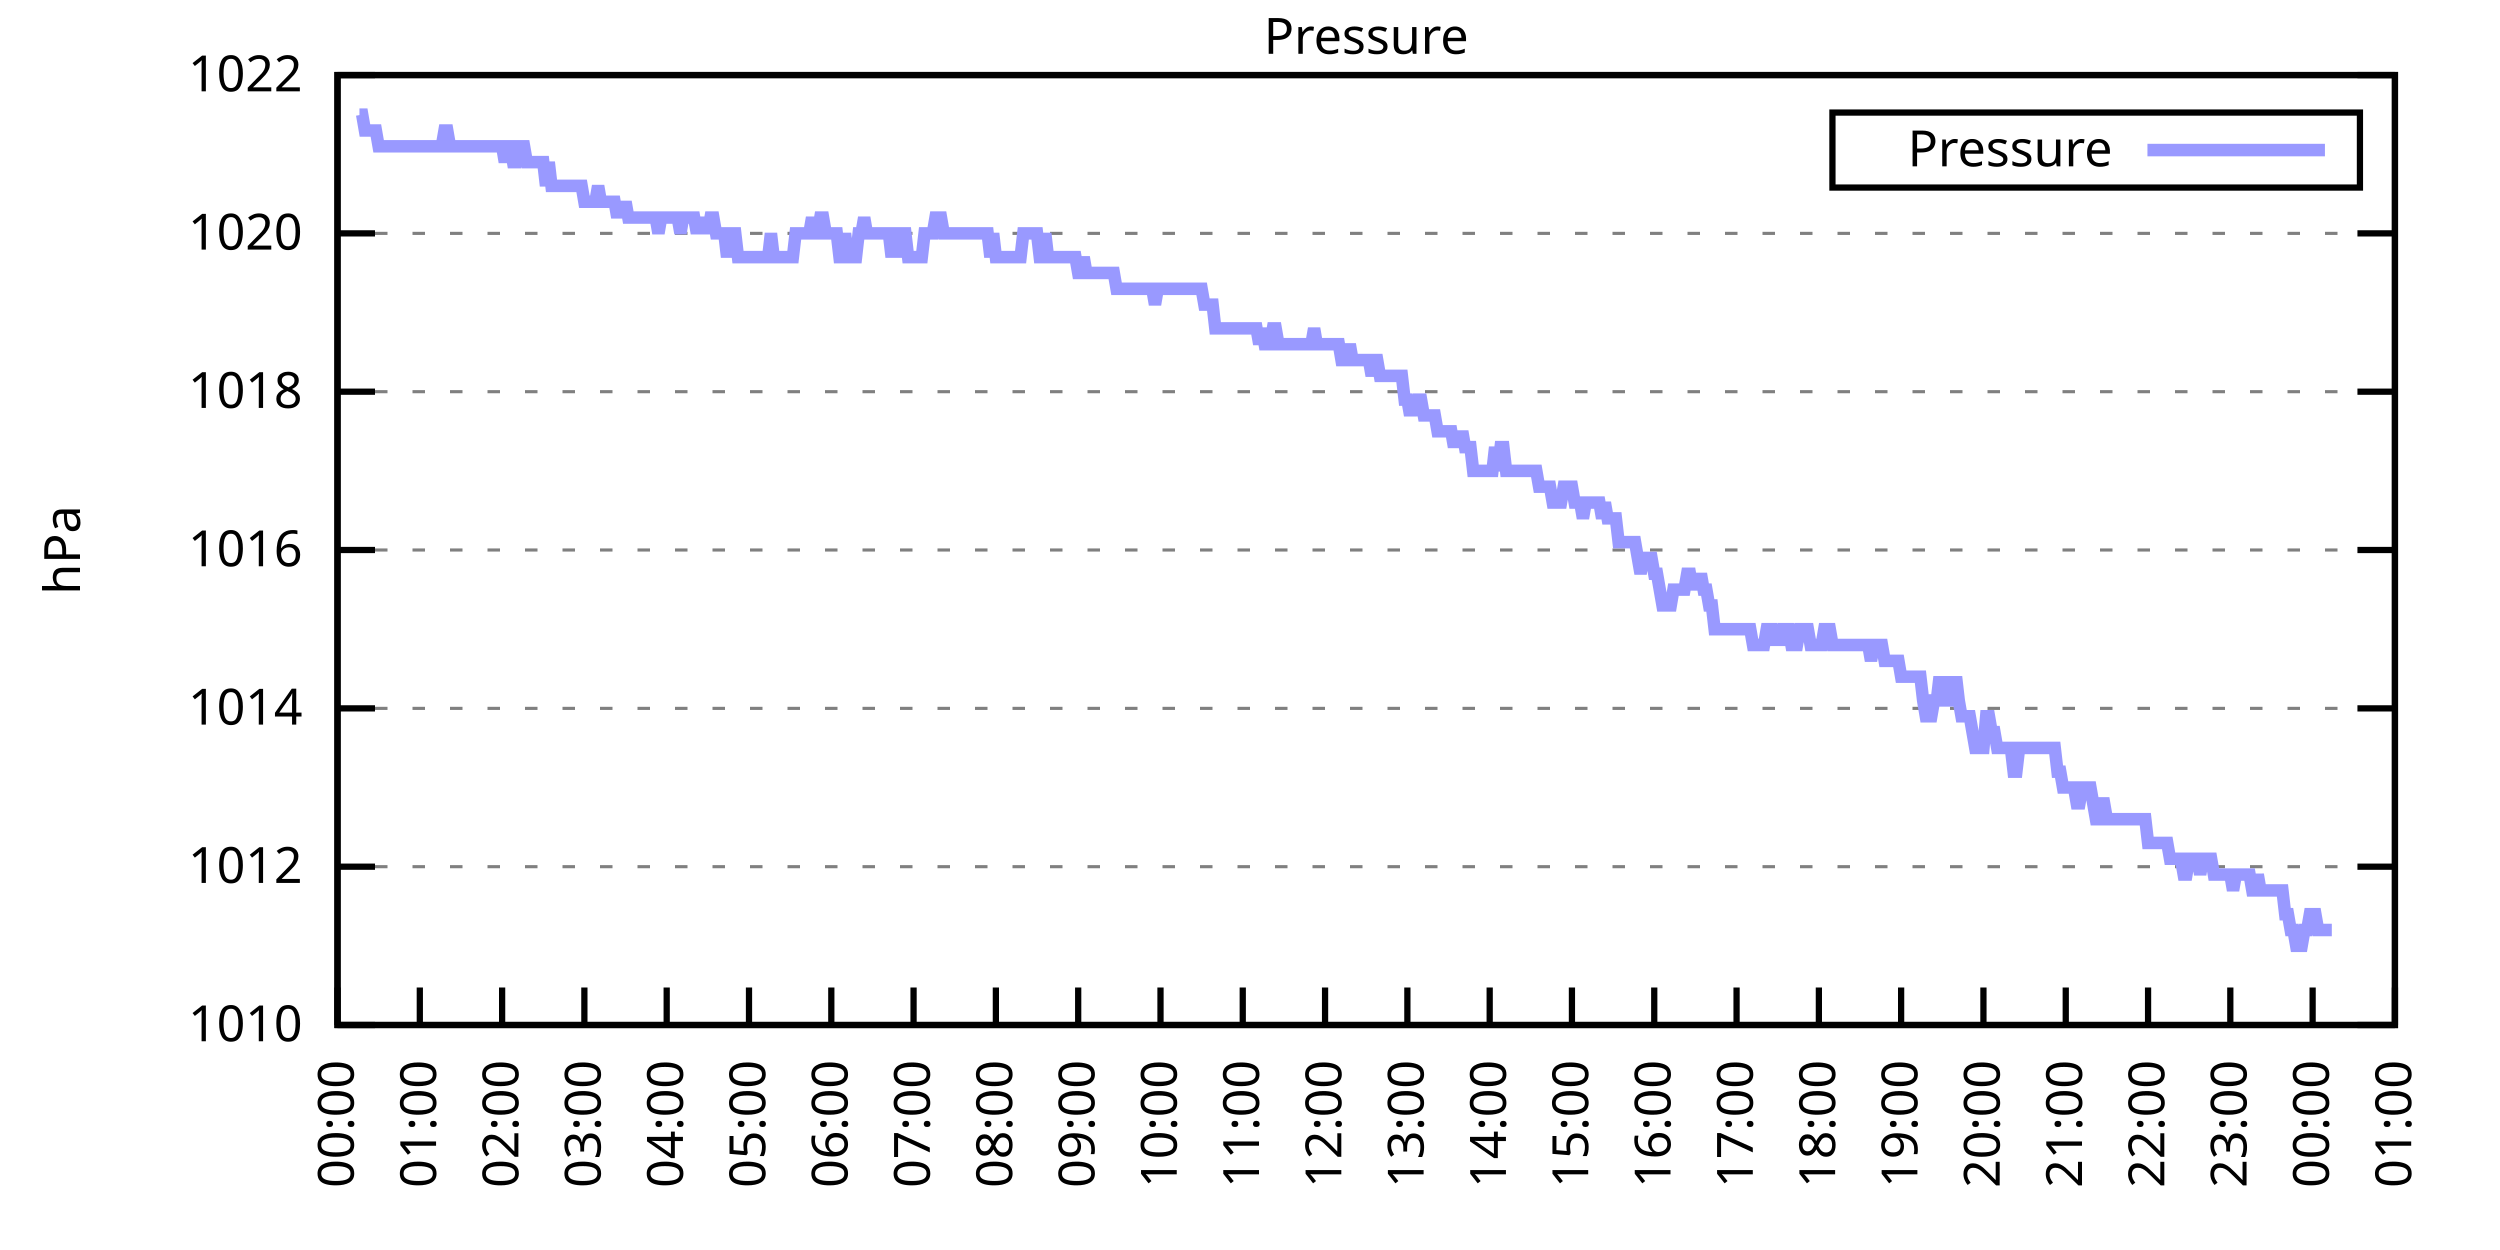
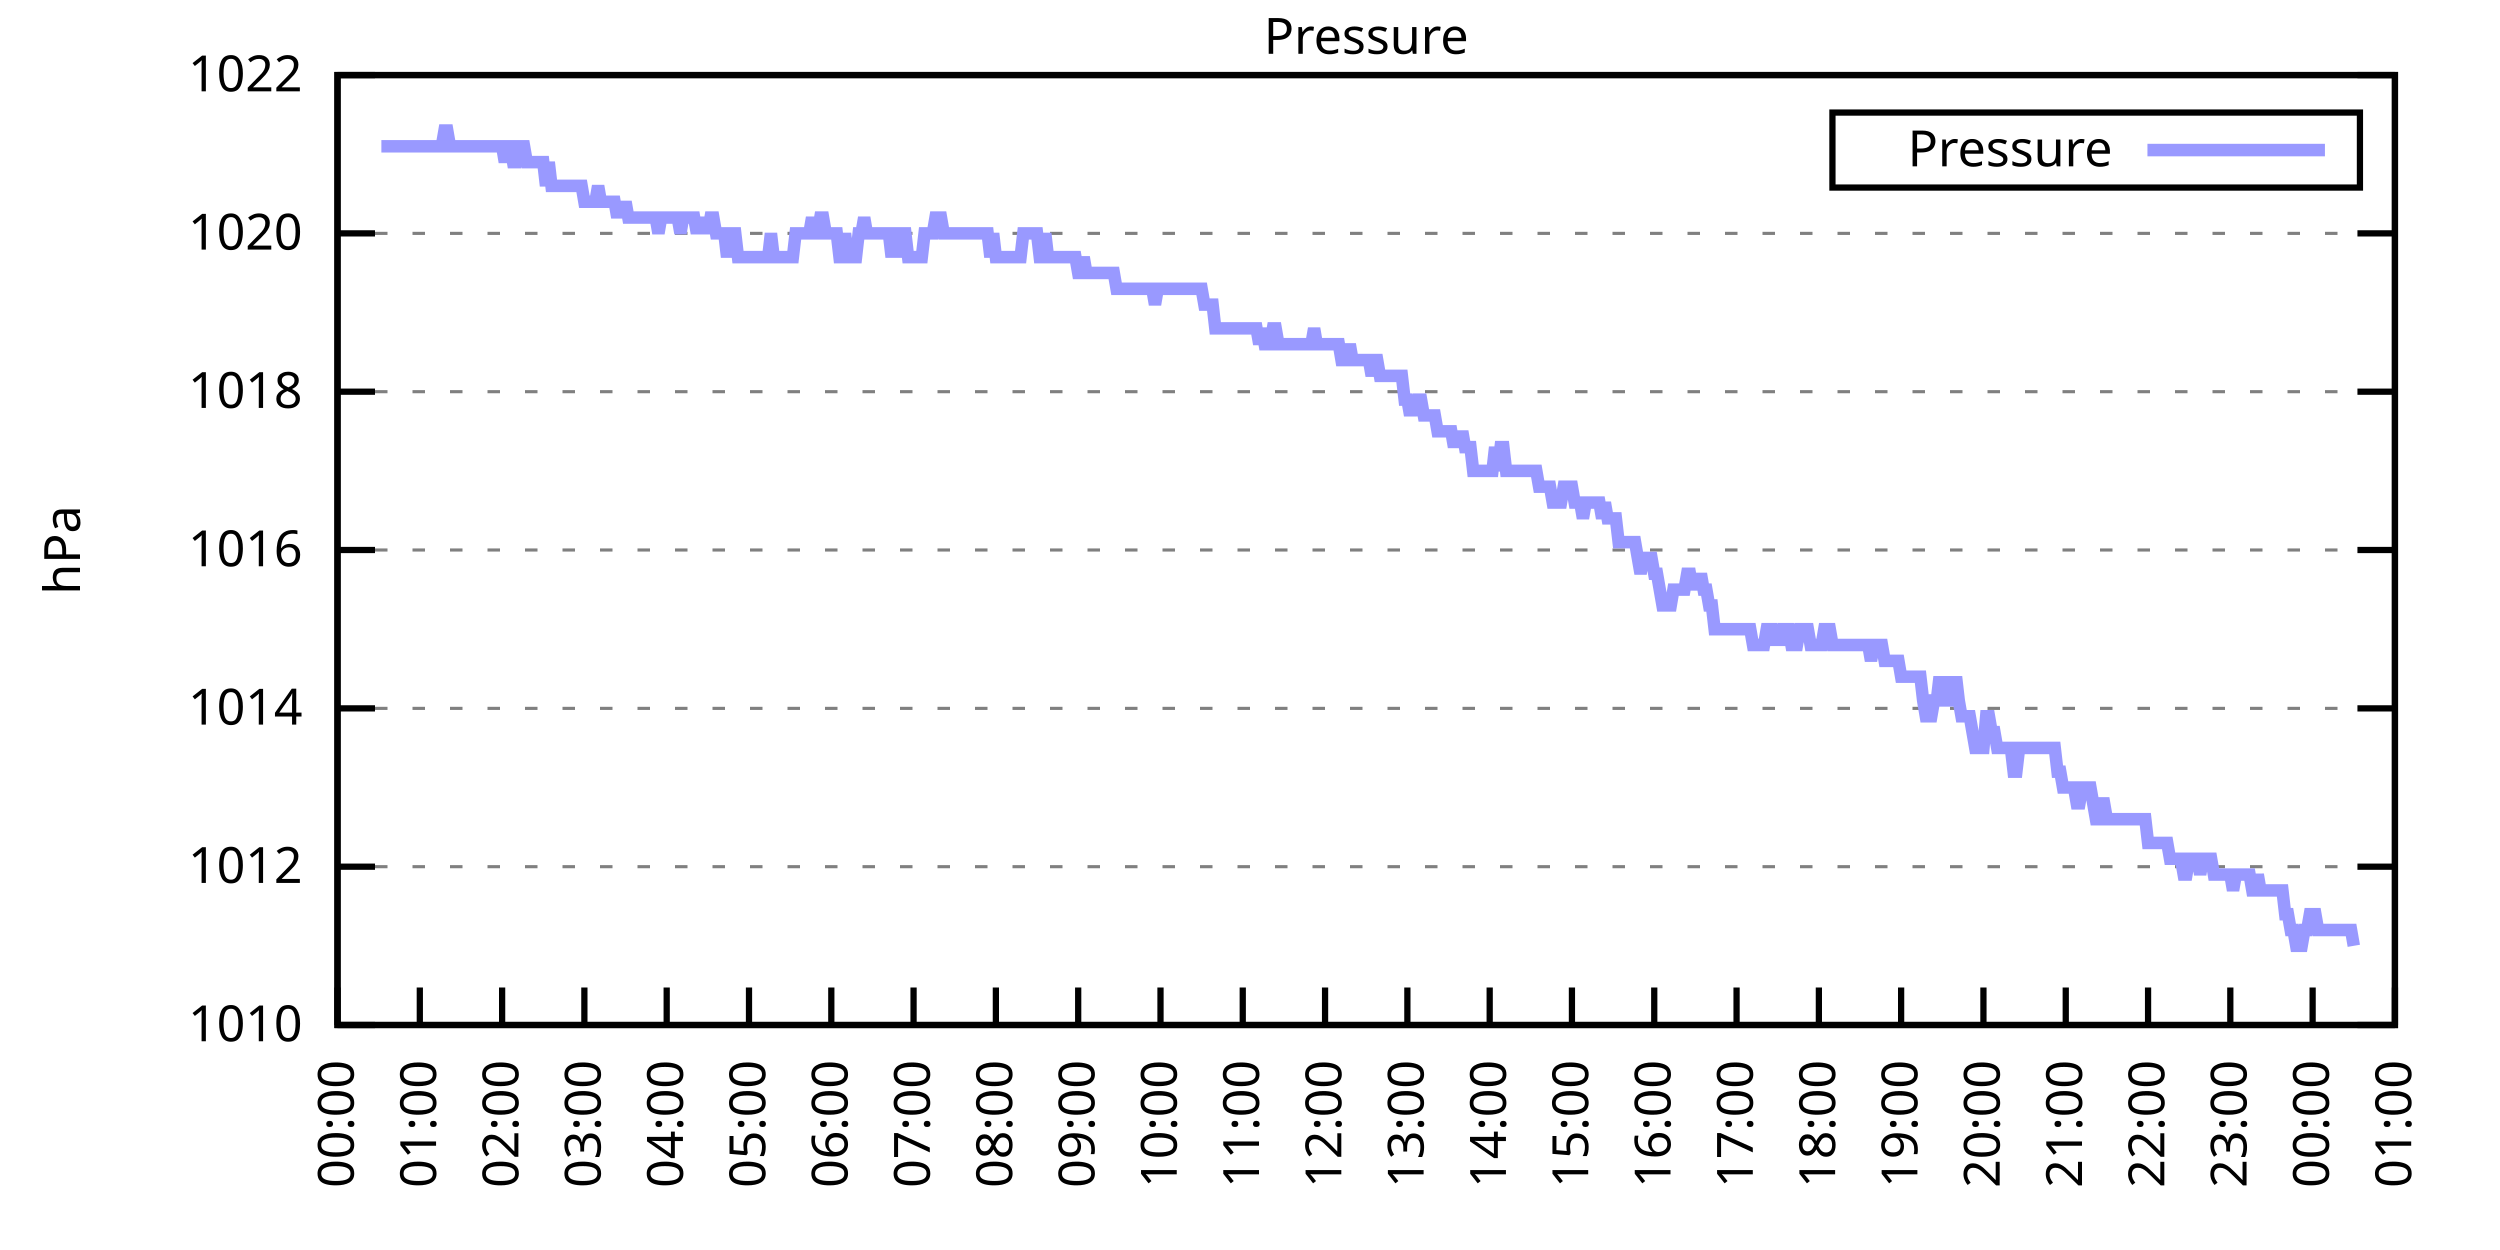
<svg xmlns="http://www.w3.org/2000/svg" xmlns:xlink="http://www.w3.org/1999/xlink" width="400" height="200" viewBox="0 0 400 200">
  <g id="gnuplot_canvas">
    <rect x="0" y="0" width="400" height="200" fill="none" />
    <defs>
      <circle id="gpDot" r="0.5" stroke-width="0.5" stroke="currentColor" />
      <path id="gpPt0" stroke-width="0.333" stroke="currentColor" d="M-1,0 h2 M0,-1 v2" />
      <path id="gpPt1" stroke-width="0.333" stroke="currentColor" d="M-1,-1 L1,1 M1,-1 L-1,1" />
      <path id="gpPt2" stroke-width="0.333" stroke="currentColor" d="M-1,0 L1,0 M0,-1 L0,1 M-1,-1 L1,1 M-1,1 L1,-1" />
      <rect id="gpPt3" stroke-width="0.333" stroke="currentColor" x="-1" y="-1" width="2" height="2" />
      <rect id="gpPt4" stroke-width="0.333" stroke="currentColor" fill="currentColor" x="-1" y="-1" width="2" height="2" />
      <circle id="gpPt5" stroke-width="0.333" stroke="currentColor" cx="0" cy="0" r="1" />
      <use xlink:href="#gpPt5" id="gpPt6" fill="currentColor" stroke="none" />
      <path id="gpPt7" stroke-width="0.333" stroke="currentColor" d="M0,-1.33 L-1.33,0.67 L1.33,0.67 z" />
      <use xlink:href="#gpPt7" id="gpPt8" fill="currentColor" stroke="none" />
      <use xlink:href="#gpPt7" id="gpPt9" stroke="currentColor" transform="rotate(180)" />
      <use xlink:href="#gpPt9" id="gpPt10" fill="currentColor" stroke="none" />
      <use xlink:href="#gpPt3" id="gpPt11" stroke="currentColor" transform="rotate(45)" />
      <use xlink:href="#gpPt11" id="gpPt12" fill="currentColor" stroke="none" />
      <path id="gpPt13" stroke-width="0.333" stroke="currentColor" d="M0,1.330 L1.265,0.411 L0.782,-1.067 L-0.782,-1.076 L-1.265,0.411 z" />
      <use xlink:href="#gpPt13" id="gpPt14" fill="currentColor" stroke="none" />
      <filter id="textbox" filterUnits="objectBoundingBox" x="0" y="0" height="1" width="1">
        <feFlood flood-color="white" flood-opacity="1" result="bgnd" />
        <feComposite in="SourceGraphic" in2="bgnd" operator="atop" />
      </filter>
      <filter id="greybox" filterUnits="objectBoundingBox" x="0" y="0" height="1" width="1">
        <feFlood flood-color="lightgrey" flood-opacity="1" result="grey" />
        <feComposite in="SourceGraphic" in2="grey" operator="atop" />
      </filter>
    </defs>
    <g fill="none" color="white" stroke="currentColor" stroke-width="1.00" stroke-linecap="butt" stroke-linejoin="miter">
</g>
    <g fill="none" color="black" stroke="currentColor" stroke-width="1.00" stroke-linecap="butt" stroke-linejoin="miter">
      <g stroke="none" shape-rendering="crispEdges">
        <polygon fill="rgb(255, 255, 255)" points="54.00,164.00 383.18,164.00 383.18,12.02 54.00,12.02 " />
      </g>
    </g>
    <g fill="none" color="black" stroke="currentColor" stroke-width="1.00" stroke-linecap="butt" stroke-linejoin="miter">
</g>
    <g fill="none" color="black" stroke="black" stroke-width="0.50" stroke-linecap="butt" stroke-linejoin="miter">
</g>
    <g fill="none" color="gray" stroke="currentColor" stroke-width="0.50" stroke-linecap="butt" stroke-linejoin="miter">
      <path stroke="gray" stroke-dasharray="2,4" class="gridline" d="M54.00,164.00 L383.19,164.00  " />
    </g>
    <g fill="none" color="gray" stroke="gray" stroke-width="1.00" stroke-linecap="butt" stroke-linejoin="miter">
</g>
    <g fill="none" color="black" stroke="currentColor" stroke-width="1.00" stroke-linecap="butt" stroke-linejoin="miter">
      <path stroke="black" d="M54.00,164.00 L60.00,164.00 M383.19,164.00 L377.19,164.00  " />
      <g transform="translate(48.40,166.60)" stroke="none" fill="black" font-family="Sans" font-size="8.00" text-anchor="end">
        <text>
          <tspan font-family="Sans"> 1010</tspan>
        </text>
      </g>
    </g>
    <g fill="none" color="black" stroke="currentColor" stroke-width="1.00" stroke-linecap="butt" stroke-linejoin="miter">
</g>
    <g fill="none" color="black" stroke="black" stroke-width="0.50" stroke-linecap="butt" stroke-linejoin="miter">
</g>
    <g fill="none" color="gray" stroke="currentColor" stroke-width="0.50" stroke-linecap="butt" stroke-linejoin="miter">
      <path stroke="gray" stroke-dasharray="2,4" class="gridline" d="M54.00,138.67 L383.19,138.67  " />
    </g>
    <g fill="none" color="gray" stroke="gray" stroke-width="1.00" stroke-linecap="butt" stroke-linejoin="miter">
</g>
    <g fill="none" color="black" stroke="currentColor" stroke-width="1.00" stroke-linecap="butt" stroke-linejoin="miter">
      <path stroke="black" d="M54.00,138.67 L60.00,138.67 M383.19,138.67 L377.19,138.67  " />
      <g transform="translate(48.40,141.27)" stroke="none" fill="black" font-family="Sans" font-size="8.00" text-anchor="end">
        <text>
          <tspan font-family="Sans"> 1012</tspan>
        </text>
      </g>
    </g>
    <g fill="none" color="black" stroke="currentColor" stroke-width="1.00" stroke-linecap="butt" stroke-linejoin="miter">
</g>
    <g fill="none" color="black" stroke="black" stroke-width="0.50" stroke-linecap="butt" stroke-linejoin="miter">
</g>
    <g fill="none" color="gray" stroke="currentColor" stroke-width="0.50" stroke-linecap="butt" stroke-linejoin="miter">
      <path stroke="gray" stroke-dasharray="2,4" class="gridline" d="M54.00,113.34 L383.19,113.34  " />
    </g>
    <g fill="none" color="gray" stroke="gray" stroke-width="1.00" stroke-linecap="butt" stroke-linejoin="miter">
</g>
    <g fill="none" color="black" stroke="currentColor" stroke-width="1.00" stroke-linecap="butt" stroke-linejoin="miter">
      <path stroke="black" d="M54.00,113.34 L60.00,113.34 M383.19,113.34 L377.19,113.34  " />
      <g transform="translate(48.40,115.94)" stroke="none" fill="black" font-family="Sans" font-size="8.00" text-anchor="end">
        <text>
          <tspan font-family="Sans"> 1014</tspan>
        </text>
      </g>
    </g>
    <g fill="none" color="black" stroke="currentColor" stroke-width="1.00" stroke-linecap="butt" stroke-linejoin="miter">
</g>
    <g fill="none" color="black" stroke="black" stroke-width="0.50" stroke-linecap="butt" stroke-linejoin="miter">
</g>
    <g fill="none" color="gray" stroke="currentColor" stroke-width="0.50" stroke-linecap="butt" stroke-linejoin="miter">
      <path stroke="gray" stroke-dasharray="2,4" class="gridline" d="M54.00,88.00 L383.19,88.00  " />
    </g>
    <g fill="none" color="gray" stroke="gray" stroke-width="1.00" stroke-linecap="butt" stroke-linejoin="miter">
</g>
    <g fill="none" color="black" stroke="currentColor" stroke-width="1.00" stroke-linecap="butt" stroke-linejoin="miter">
      <path stroke="black" d="M54.00,88.00 L60.00,88.00 M383.19,88.00 L377.19,88.00  " />
      <g transform="translate(48.40,90.60)" stroke="none" fill="black" font-family="Sans" font-size="8.00" text-anchor="end">
        <text>
          <tspan font-family="Sans"> 1016</tspan>
        </text>
      </g>
    </g>
    <g fill="none" color="black" stroke="currentColor" stroke-width="1.00" stroke-linecap="butt" stroke-linejoin="miter">
</g>
    <g fill="none" color="black" stroke="black" stroke-width="0.50" stroke-linecap="butt" stroke-linejoin="miter">
</g>
    <g fill="none" color="gray" stroke="currentColor" stroke-width="0.50" stroke-linecap="butt" stroke-linejoin="miter">
      <path stroke="gray" stroke-dasharray="2,4" class="gridline" d="M54.00,62.67 L383.19,62.67  " />
    </g>
    <g fill="none" color="gray" stroke="gray" stroke-width="1.00" stroke-linecap="butt" stroke-linejoin="miter">
</g>
    <g fill="none" color="black" stroke="currentColor" stroke-width="1.00" stroke-linecap="butt" stroke-linejoin="miter">
      <path stroke="black" d="M54.00,62.67 L60.00,62.67 M383.19,62.67 L377.19,62.67  " />
      <g transform="translate(48.40,65.27)" stroke="none" fill="black" font-family="Sans" font-size="8.00" text-anchor="end">
        <text>
          <tspan font-family="Sans"> 1018</tspan>
        </text>
      </g>
    </g>
    <g fill="none" color="black" stroke="currentColor" stroke-width="1.00" stroke-linecap="butt" stroke-linejoin="miter">
</g>
    <g fill="none" color="black" stroke="black" stroke-width="0.50" stroke-linecap="butt" stroke-linejoin="miter">
</g>
    <g fill="none" color="gray" stroke="currentColor" stroke-width="0.50" stroke-linecap="butt" stroke-linejoin="miter">
      <path stroke="gray" stroke-dasharray="2,4" class="gridline" d="M54.00,37.34 L383.19,37.34  " />
    </g>
    <g fill="none" color="gray" stroke="gray" stroke-width="1.00" stroke-linecap="butt" stroke-linejoin="miter">
</g>
    <g fill="none" color="black" stroke="currentColor" stroke-width="1.00" stroke-linecap="butt" stroke-linejoin="miter">
      <path stroke="black" d="M54.00,37.34 L60.00,37.34 M383.19,37.34 L377.19,37.34  " />
      <g transform="translate(48.40,39.94)" stroke="none" fill="black" font-family="Sans" font-size="8.00" text-anchor="end">
        <text>
          <tspan font-family="Sans"> 1020</tspan>
        </text>
      </g>
    </g>
    <g fill="none" color="black" stroke="currentColor" stroke-width="1.00" stroke-linecap="butt" stroke-linejoin="miter">
</g>
    <g fill="none" color="black" stroke="black" stroke-width="0.50" stroke-linecap="butt" stroke-linejoin="miter">
</g>
    <g fill="none" color="gray" stroke="currentColor" stroke-width="0.50" stroke-linecap="butt" stroke-linejoin="miter">
      <path stroke="gray" stroke-dasharray="2,4" class="gridline" d="M54.00,12.01 L383.19,12.01  " />
    </g>
    <g fill="none" color="gray" stroke="gray" stroke-width="1.00" stroke-linecap="butt" stroke-linejoin="miter">
</g>
    <g fill="none" color="black" stroke="currentColor" stroke-width="1.00" stroke-linecap="butt" stroke-linejoin="miter">
      <path stroke="black" d="M54.00,12.01 L60.00,12.01 M383.19,12.01 L377.19,12.01  " />
      <g transform="translate(48.40,14.61)" stroke="none" fill="black" font-family="Sans" font-size="8.00" text-anchor="end">
        <text>
          <tspan font-family="Sans"> 1022</tspan>
        </text>
      </g>
    </g>
    <g fill="none" color="black" stroke="currentColor" stroke-width="1.00" stroke-linecap="butt" stroke-linejoin="miter">
      <path stroke="black" d="M54.00,164.00 L54.00,158.00  " />
      <g transform="translate(56.60,169.60) rotate(270.00)" stroke="none" fill="black" font-family="Sans" font-size="8.00" text-anchor="end">
        <text>
          <tspan font-family="Sans">00:00</tspan>
        </text>
      </g>
    </g>
    <g fill="none" color="black" stroke="currentColor" stroke-width="1.00" stroke-linecap="butt" stroke-linejoin="miter">
      <path stroke="black" d="M67.17,164.00 L67.17,158.00  " />
      <g transform="translate(69.77,169.60) rotate(270.00)" stroke="none" fill="black" font-family="Sans" font-size="8.00" text-anchor="end">
        <text>
          <tspan font-family="Sans">01:00</tspan>
        </text>
      </g>
    </g>
    <g fill="none" color="black" stroke="currentColor" stroke-width="1.00" stroke-linecap="butt" stroke-linejoin="miter">
      <path stroke="black" d="M80.34,164.00 L80.34,158.00  " />
      <g transform="translate(82.94,169.60) rotate(270.00)" stroke="none" fill="black" font-family="Sans" font-size="8.00" text-anchor="end">
        <text>
          <tspan font-family="Sans">02:00</tspan>
        </text>
      </g>
    </g>
    <g fill="none" color="black" stroke="currentColor" stroke-width="1.00" stroke-linecap="butt" stroke-linejoin="miter">
      <path stroke="black" d="M93.50,164.00 L93.50,158.00  " />
      <g transform="translate(96.10,169.60) rotate(270.00)" stroke="none" fill="black" font-family="Sans" font-size="8.00" text-anchor="end">
        <text>
          <tspan font-family="Sans">03:00</tspan>
        </text>
      </g>
    </g>
    <g fill="none" color="black" stroke="currentColor" stroke-width="1.00" stroke-linecap="butt" stroke-linejoin="miter">
      <path stroke="black" d="M106.67,164.00 L106.67,158.00  " />
      <g transform="translate(109.27,169.60) rotate(270.00)" stroke="none" fill="black" font-family="Sans" font-size="8.00" text-anchor="end">
        <text>
          <tspan font-family="Sans">04:00</tspan>
        </text>
      </g>
    </g>
    <g fill="none" color="black" stroke="currentColor" stroke-width="1.00" stroke-linecap="butt" stroke-linejoin="miter">
      <path stroke="black" d="M119.84,164.00 L119.84,158.00  " />
      <g transform="translate(122.44,169.60) rotate(270.00)" stroke="none" fill="black" font-family="Sans" font-size="8.00" text-anchor="end">
        <text>
          <tspan font-family="Sans">05:00</tspan>
        </text>
      </g>
    </g>
    <g fill="none" color="black" stroke="currentColor" stroke-width="1.00" stroke-linecap="butt" stroke-linejoin="miter">
      <path stroke="black" d="M133.01,164.00 L133.01,158.00  " />
      <g transform="translate(135.61,169.60) rotate(270.00)" stroke="none" fill="black" font-family="Sans" font-size="8.00" text-anchor="end">
        <text>
          <tspan font-family="Sans">06:00</tspan>
        </text>
      </g>
    </g>
    <g fill="none" color="black" stroke="currentColor" stroke-width="1.00" stroke-linecap="butt" stroke-linejoin="miter">
      <path stroke="black" d="M146.17,164.00 L146.17,158.00  " />
      <g transform="translate(148.77,169.60) rotate(270.00)" stroke="none" fill="black" font-family="Sans" font-size="8.00" text-anchor="end">
        <text>
          <tspan font-family="Sans">07:00</tspan>
        </text>
      </g>
    </g>
    <g fill="none" color="black" stroke="currentColor" stroke-width="1.00" stroke-linecap="butt" stroke-linejoin="miter">
      <path stroke="black" d="M159.34,164.00 L159.34,158.00  " />
      <g transform="translate(161.94,169.60) rotate(270.00)" stroke="none" fill="black" font-family="Sans" font-size="8.00" text-anchor="end">
        <text>
          <tspan font-family="Sans">08:00</tspan>
        </text>
      </g>
    </g>
    <g fill="none" color="black" stroke="currentColor" stroke-width="1.00" stroke-linecap="butt" stroke-linejoin="miter">
      <path stroke="black" d="M172.51,164.00 L172.51,158.00  " />
      <g transform="translate(175.11,169.60) rotate(270.00)" stroke="none" fill="black" font-family="Sans" font-size="8.00" text-anchor="end">
        <text>
          <tspan font-family="Sans">09:00</tspan>
        </text>
      </g>
    </g>
    <g fill="none" color="black" stroke="currentColor" stroke-width="1.00" stroke-linecap="butt" stroke-linejoin="miter">
      <path stroke="black" d="M185.68,164.00 L185.68,158.00  " />
      <g transform="translate(188.28,169.60) rotate(270.00)" stroke="none" fill="black" font-family="Sans" font-size="8.00" text-anchor="end">
        <text>
          <tspan font-family="Sans">10:00</tspan>
        </text>
      </g>
    </g>
    <g fill="none" color="black" stroke="currentColor" stroke-width="1.00" stroke-linecap="butt" stroke-linejoin="miter">
      <path stroke="black" d="M198.84,164.00 L198.84,158.00  " />
      <g transform="translate(201.44,169.60) rotate(270.00)" stroke="none" fill="black" font-family="Sans" font-size="8.00" text-anchor="end">
        <text>
          <tspan font-family="Sans">11:00</tspan>
        </text>
      </g>
    </g>
    <g fill="none" color="black" stroke="currentColor" stroke-width="1.00" stroke-linecap="butt" stroke-linejoin="miter">
      <path stroke="black" d="M212.01,164.00 L212.01,158.00  " />
      <g transform="translate(214.61,169.60) rotate(270.00)" stroke="none" fill="black" font-family="Sans" font-size="8.00" text-anchor="end">
        <text>
          <tspan font-family="Sans">12:00</tspan>
        </text>
      </g>
    </g>
    <g fill="none" color="black" stroke="currentColor" stroke-width="1.00" stroke-linecap="butt" stroke-linejoin="miter">
      <path stroke="black" d="M225.18,164.00 L225.18,158.00  " />
      <g transform="translate(227.78,169.60) rotate(270.00)" stroke="none" fill="black" font-family="Sans" font-size="8.00" text-anchor="end">
        <text>
          <tspan font-family="Sans">13:00</tspan>
        </text>
      </g>
    </g>
    <g fill="none" color="black" stroke="currentColor" stroke-width="1.00" stroke-linecap="butt" stroke-linejoin="miter">
      <path stroke="black" d="M238.35,164.00 L238.35,158.00  " />
      <g transform="translate(240.95,169.60) rotate(270.00)" stroke="none" fill="black" font-family="Sans" font-size="8.00" text-anchor="end">
        <text>
          <tspan font-family="Sans">14:00</tspan>
        </text>
      </g>
    </g>
    <g fill="none" color="black" stroke="currentColor" stroke-width="1.00" stroke-linecap="butt" stroke-linejoin="miter">
      <path stroke="black" d="M251.51,164.00 L251.51,158.00  " />
      <g transform="translate(254.11,169.60) rotate(270.00)" stroke="none" fill="black" font-family="Sans" font-size="8.00" text-anchor="end">
        <text>
          <tspan font-family="Sans">15:00</tspan>
        </text>
      </g>
    </g>
    <g fill="none" color="black" stroke="currentColor" stroke-width="1.00" stroke-linecap="butt" stroke-linejoin="miter">
      <path stroke="black" d="M264.68,164.00 L264.68,158.00  " />
      <g transform="translate(267.28,169.60) rotate(270.00)" stroke="none" fill="black" font-family="Sans" font-size="8.00" text-anchor="end">
        <text>
          <tspan font-family="Sans">16:00</tspan>
        </text>
      </g>
    </g>
    <g fill="none" color="black" stroke="currentColor" stroke-width="1.00" stroke-linecap="butt" stroke-linejoin="miter">
      <path stroke="black" d="M277.85,164.00 L277.85,158.00  " />
      <g transform="translate(280.45,169.60) rotate(270.00)" stroke="none" fill="black" font-family="Sans" font-size="8.00" text-anchor="end">
        <text>
          <tspan font-family="Sans">17:00</tspan>
        </text>
      </g>
    </g>
    <g fill="none" color="black" stroke="currentColor" stroke-width="1.00" stroke-linecap="butt" stroke-linejoin="miter">
      <path stroke="black" d="M291.02,164.00 L291.02,158.00  " />
      <g transform="translate(293.62,169.60) rotate(270.00)" stroke="none" fill="black" font-family="Sans" font-size="8.00" text-anchor="end">
        <text>
          <tspan font-family="Sans">18:00</tspan>
        </text>
      </g>
    </g>
    <g fill="none" color="black" stroke="currentColor" stroke-width="1.00" stroke-linecap="butt" stroke-linejoin="miter">
      <path stroke="black" d="M304.18,164.00 L304.18,158.00  " />
      <g transform="translate(306.78,169.60) rotate(270.00)" stroke="none" fill="black" font-family="Sans" font-size="8.00" text-anchor="end">
        <text>
          <tspan font-family="Sans">19:00</tspan>
        </text>
      </g>
    </g>
    <g fill="none" color="black" stroke="currentColor" stroke-width="1.00" stroke-linecap="butt" stroke-linejoin="miter">
      <path stroke="black" d="M317.35,164.00 L317.35,158.00  " />
      <g transform="translate(319.95,169.60) rotate(270.00)" stroke="none" fill="black" font-family="Sans" font-size="8.00" text-anchor="end">
        <text>
          <tspan font-family="Sans">20:00</tspan>
        </text>
      </g>
    </g>
    <g fill="none" color="black" stroke="currentColor" stroke-width="1.00" stroke-linecap="butt" stroke-linejoin="miter">
      <path stroke="black" d="M330.52,164.00 L330.52,158.00  " />
      <g transform="translate(333.12,169.60) rotate(270.00)" stroke="none" fill="black" font-family="Sans" font-size="8.00" text-anchor="end">
        <text>
          <tspan font-family="Sans">21:00</tspan>
        </text>
      </g>
    </g>
    <g fill="none" color="black" stroke="currentColor" stroke-width="1.00" stroke-linecap="butt" stroke-linejoin="miter">
      <path stroke="black" d="M343.69,164.00 L343.69,158.00  " />
      <g transform="translate(346.29,169.60) rotate(270.00)" stroke="none" fill="black" font-family="Sans" font-size="8.00" text-anchor="end">
        <text>
          <tspan font-family="Sans">22:00</tspan>
        </text>
      </g>
    </g>
    <g fill="none" color="black" stroke="currentColor" stroke-width="1.00" stroke-linecap="butt" stroke-linejoin="miter">
      <path stroke="black" d="M356.85,164.00 L356.85,158.00  " />
      <g transform="translate(359.45,169.60) rotate(270.00)" stroke="none" fill="black" font-family="Sans" font-size="8.00" text-anchor="end">
        <text>
          <tspan font-family="Sans">23:00</tspan>
        </text>
      </g>
    </g>
    <g fill="none" color="black" stroke="currentColor" stroke-width="1.00" stroke-linecap="butt" stroke-linejoin="miter">
      <path stroke="black" d="M370.02,164.00 L370.02,158.00  " />
      <g transform="translate(372.62,169.60) rotate(270.00)" stroke="none" fill="black" font-family="Sans" font-size="8.00" text-anchor="end">
        <text>
          <tspan font-family="Sans">00:00</tspan>
        </text>
      </g>
    </g>
    <g fill="none" color="black" stroke="currentColor" stroke-width="1.00" stroke-linecap="butt" stroke-linejoin="miter">
      <path stroke="black" d="M383.19,164.00 L383.19,158.00  " />
      <g transform="translate(385.79,169.60) rotate(270.00)" stroke="none" fill="black" font-family="Sans" font-size="8.00" text-anchor="end">
        <text>
          <tspan font-family="Sans">01:00</tspan>
        </text>
      </g>
    </g>
    <g fill="none" color="black" stroke="currentColor" stroke-width="1.00" stroke-linecap="butt" stroke-linejoin="miter">
</g>
    <g fill="none" color="black" stroke="currentColor" stroke-width="1.00" stroke-linecap="butt" stroke-linejoin="miter">
      <path stroke="black" d="M54.00,12.01 L54.00,164.00 L383.19,164.00 L383.19,12.01 L54.00,12.01 Z  " />
    </g>
    <g fill="none" color="black" stroke="currentColor" stroke-width="1.00" stroke-linecap="butt" stroke-linejoin="miter">
</g>
    <g fill="none" color="black" stroke="currentColor" stroke-width="1.00" stroke-linecap="butt" stroke-linejoin="miter">
      <path stroke="black" d="M293.19,30.01 L293.19,18.01 L377.59,18.01 L377.59,30.01 L293.19,30.01 Z  " />
    </g>
    <g id="Pressure_plot_1">
      <g fill="none" color="white" stroke="black" stroke-width="2.00" stroke-linecap="butt" stroke-linejoin="miter">
</g>
      <g fill="none" color="black" stroke="currentColor" stroke-width="2.00" stroke-linecap="butt" stroke-linejoin="miter">
        <g transform="translate(337.99,26.61)" stroke="none" fill="black" font-family="Sans" font-size="8.00" text-anchor="end">
          <text>
            <tspan font-family="Sans">Pressure</tspan>
          </text>
        </g>
      </g>
      <g fill="none" color="black" stroke="currentColor" stroke-width="2.00" stroke-linecap="butt" stroke-linejoin="miter">
-         <path stroke="rgb(153, 153, 255)" d="M343.59,24.01 L371.99,24.01 M57.51,18.34 L57.95,18.34 L58.39,20.88 L58.83,20.88 L59.27,20.88 L59.71,20.88   L60.14,20.88 L60.58,23.41 L61.02,23.41 L61.46,23.41 L61.90,23.41 L62.34,23.41 L62.78,23.41 L63.22,23.41   L63.66,23.41 L64.10,23.41 L64.53,23.41 L64.97,23.41 L65.41,23.41 L65.85,23.41 L66.29,23.41 L66.73,23.41   L67.17,23.41 L67.61,23.41 L68.05,23.41 L68.48,23.41 L68.92,23.41 L69.36,23.41 L69.80,23.41 L70.24,23.41   L70.68,23.41 L71.12,20.88 L71.56,20.88 L72.00,23.41 L72.43,23.41 L72.87,23.41 L73.31,23.41 L73.75,23.41   L74.19,23.41 L74.63,23.41 L75.07,23.41 L75.51,23.41 L75.95,23.41 L76.38,23.41 L76.82,23.41 L77.26,23.41   L77.70,23.41 L78.14,23.41 L78.58,23.41 L79.02,23.41 L79.46,23.41 L79.90,23.41 L80.34,23.41 L80.77,25.94   L81.21,23.41 L81.65,23.41 L82.09,25.94 L82.53,25.94 L82.97,23.41 L83.41,23.41 L83.85,23.41 L84.29,25.94   L84.72,25.94 L85.16,25.94 L85.60,25.94 L86.04,25.94 L86.48,25.94 L86.92,25.94 L87.36,29.74 L87.80,25.94   L88.24,29.74 L88.67,29.74 L89.11,29.74 L89.55,29.74 L89.99,29.74 L90.43,29.74 L90.87,29.74 L91.31,29.74   L91.75,29.74 L92.19,29.74 L92.62,29.74 L93.06,29.74 L93.50,32.28 L93.94,32.28 L94.38,32.28 L94.82,32.28   L95.26,32.28 L95.70,29.74 L96.14,32.28 L96.58,32.28 L97.01,32.28 L97.45,32.28 L97.89,32.28 L98.33,32.28   L98.77,34.81 L99.21,32.28 L99.65,34.81 L100.09,32.28 L100.53,34.81 L100.96,34.81 L101.40,34.81 L101.84,34.81   L102.28,34.81 L102.72,34.81 L103.16,34.81 L103.60,34.81 L104.04,34.81 L104.48,34.81 L104.91,34.81 L105.35,37.34   L105.79,34.81 L106.23,34.81 L106.67,34.81 L107.11,34.81 L107.55,34.81 L107.99,34.81 L108.43,34.81 L108.87,37.34   L109.30,34.81 L109.74,34.81 L110.18,34.81 L110.62,34.81 L111.06,34.81 L111.50,37.34 L111.94,34.81 L112.38,37.34   L112.82,34.81 L113.25,37.34 L113.69,34.81 L114.13,34.81 L114.57,37.34 L115.01,37.34 L115.45,37.34 L115.89,37.34   L116.33,41.14 L116.77,37.34 L117.20,37.34 L117.64,37.34 L118.08,41.14 L118.52,41.14 L118.96,41.14 L119.40,41.14   L119.84,41.14 L120.28,41.14 L120.72,41.14 L121.15,41.14 L121.59,41.14 L122.03,41.14 L122.47,41.14 L122.91,41.14   L123.35,37.34 L123.79,41.14 L124.23,41.14 L124.67,41.14 L125.11,41.14 L125.54,41.14 L125.98,41.14 L126.42,41.14   L126.86,41.14 L127.30,37.34 L127.74,37.34 L128.18,37.34 L128.62,37.34 L129.06,37.34 L129.49,37.34 L129.93,34.81   L130.37,37.34 L130.81,37.34 L131.25,34.81 L131.69,34.81 L132.13,37.34 L132.57,37.34 L133.01,37.34 L133.44,37.34   L133.88,37.34 L134.32,41.14 L134.76,41.14 L135.20,37.34 L135.64,41.14 L136.08,41.14 L136.52,41.14 L136.96,41.14   L137.39,37.34 L137.83,37.34 L138.27,34.81 L138.71,37.34 L139.15,37.34 L139.59,37.34 L140.03,37.34 L140.47,37.34   L140.91,37.34 L141.35,37.34 L141.78,37.34 L142.22,37.34 L142.66,41.14 L143.10,37.34 L143.54,41.14 L143.98,37.34   L144.42,37.34 L144.86,37.34 L145.30,41.14 L145.73,41.14 L146.17,41.14 L146.61,41.14 L147.05,41.14 L147.49,41.14   L147.93,37.34 L148.37,37.34 L148.81,37.34 L149.25,37.34 L149.68,34.81 L150.12,34.81 L150.56,34.81 L151.00,37.34   L151.44,37.34 L151.88,37.34 L152.32,37.34 L152.76,37.34 L153.20,37.34 L153.63,37.34 L154.07,37.34 L154.51,37.34   L154.95,37.34 L155.39,37.34 L155.83,37.34 L156.27,37.34 L156.71,37.34 L157.15,37.34 L157.59,37.34 L158.02,37.34   L158.46,41.14 L158.90,37.34 L159.34,41.14 L159.78,41.14 L160.22,41.14 L160.66,41.14 L161.10,41.14 L161.54,41.14   L161.97,41.14 L162.41,41.14 L162.85,41.14 L163.29,41.14 L163.73,37.34 L164.17,37.34 L164.61,37.34 L165.05,37.34   L165.49,37.34 L165.92,37.34 L166.36,41.14 L166.80,41.14 L167.24,37.34 L167.68,41.14 L168.12,41.14 L168.56,41.14   L169.00,41.14 L169.44,41.14 L169.87,41.14 L170.31,41.14 L170.75,41.14 L171.19,41.14 L171.63,41.14 L172.07,41.14   L172.51,43.67 L172.95,43.67 L173.39,41.14 L173.83,43.67 L174.26,43.67 L174.70,43.67 L175.14,43.67 L175.58,43.67   L176.02,43.67 L176.46,43.67 L176.90,43.67 L177.34,43.67 L177.78,43.67 L178.21,43.67 L178.65,46.21 L179.09,46.21   L179.53,46.21 L179.97,46.21 L180.41,46.21 L180.85,46.21 L181.29,46.21 L181.73,46.21 L182.16,46.21 L182.60,46.21   L183.04,46.21 L183.48,46.21 L183.92,46.21 L184.36,46.21 L184.80,48.74 L185.24,46.21 L185.68,46.21 L186.11,46.21   L186.55,46.21 L186.99,46.21 L187.43,46.21 L187.87,46.21 L188.31,46.21 L188.75,46.21 L189.19,46.21 L189.63,46.21   L190.07,46.21 L190.50,46.21 L190.94,46.21 L191.38,46.21 L191.82,46.21 L192.26,46.21 L192.70,48.74 L193.14,48.74   L193.58,48.74 L194.02,48.74 L194.45,52.54 L194.89,52.54 L195.33,52.54 L195.77,52.54 L196.21,52.54 L196.65,52.54   L197.09,52.54 L197.53,52.54 L197.97,52.54 L198.40,52.54 L198.84,52.54 L199.28,52.54 L199.72,52.54 L200.16,52.54   L200.60,52.54 L201.04,52.54 L201.48,55.07 L201.92,52.54 L202.35,55.07 L202.79,55.07 L203.23,55.07 L203.67,52.54   L204.11,52.54 L204.55,55.07 L204.99,55.07 L205.43,55.07 L205.87,55.07 L206.31,55.07 L206.74,55.07 L207.18,55.07   L207.62,55.07 L208.06,55.07 L208.50,55.07 L208.94,55.07 L209.38,55.07 L209.82,55.07 L210.26,52.54 L210.69,55.07   L211.13,55.07 L211.57,55.07 L212.01,55.07 L212.45,55.07 L212.89,55.07 L213.33,55.07 L213.77,55.07 L214.21,55.07   L214.64,57.61 L215.08,57.61 L215.52,57.61 L215.96,55.07 L216.40,57.61 L216.84,57.61 L217.28,57.61 L217.72,57.61   L218.16,57.61 L218.60,57.61 L219.03,57.61 L219.47,60.14 L219.91,57.61 L220.35,57.61 L220.79,60.14 L221.23,60.14   L221.67,60.14 L222.11,60.14 L222.55,60.14 L222.98,60.14 L223.42,60.14 L223.86,60.14 L224.30,60.14 L224.74,63.94   L225.18,63.94 L225.62,66.47 L226.06,63.94 L226.50,66.47 L226.93,63.94 L227.37,63.94 L227.81,66.47 L228.25,66.47   L228.69,66.47 L229.13,66.47 L229.57,66.47 L230.01,69.01 L230.45,69.01 L230.88,69.01 L231.32,69.01 L231.76,69.01   L232.20,69.01 L232.64,71.54 L233.08,69.01 L233.52,71.54 L233.96,69.01 L234.40,71.54 L234.84,71.54 L235.27,71.54   L235.71,75.34 L236.15,75.34 L236.59,75.34 L237.03,75.34 L237.47,75.34 L237.91,75.34 L238.35,75.34 L238.79,75.34   L239.22,71.54 L239.66,75.34 L240.10,71.54 L240.54,71.54 L240.98,75.34 L241.42,75.34 L241.86,75.34 L242.30,75.34   L242.74,75.34 L243.17,75.34 L243.61,75.34 L244.05,75.34 L244.49,75.34 L244.93,75.34 L245.37,75.34 L245.81,75.34   L246.25,77.87 L246.69,77.87 L247.12,77.87 L247.56,77.87 L248.00,77.87 L248.44,80.41 L248.88,80.41 L249.32,80.41   L249.76,80.41 L250.20,77.87 L250.64,77.87 L251.08,77.87 L251.51,77.87 L251.95,80.41 L252.39,80.41 L252.83,80.41   L253.27,82.94 L253.71,80.41 L254.15,80.41 L254.59,80.41 L255.03,80.41 L255.46,80.41 L255.90,80.41 L256.34,82.94   L256.78,80.41 L257.22,82.94 L257.66,82.94 L258.10,82.94 L258.54,82.94 L258.98,86.74 L259.41,86.74 L259.85,86.74   L260.29,86.74 L260.73,86.74 L261.17,86.74 L261.61,86.74 L262.05,89.27 L262.49,91.80 L262.93,89.27 L263.36,89.27   L263.80,89.27 L264.24,89.27 L264.68,91.80 L265.12,91.80 L265.56,94.34 L266.00,96.87 L266.44,96.87 L266.88,96.87   L267.32,96.87 L267.75,94.34 L268.19,94.34 L268.63,94.34 L269.07,94.34 L269.51,94.34 L269.95,91.80 L270.39,91.80   L270.83,94.34 L271.27,91.80 L271.70,94.34 L272.14,91.80 L272.58,94.34 L273.02,94.34 L273.46,96.87 L273.90,96.87   L274.34,100.67 L274.78,100.67 L275.22,100.67 L275.65,100.67 L276.09,100.67 L276.53,100.67 L276.97,100.67 L277.41,100.67   L277.85,100.67 L278.29,100.67 L278.73,100.67 L279.17,100.67 L279.60,100.67 L280.04,100.67 L280.48,103.20 L280.92,103.20   L281.36,103.20 L281.80,103.20 L282.24,103.20 L282.68,100.67 L283.12,100.67 L283.56,100.67 L283.99,103.20 L284.43,100.67   L284.87,103.20 L285.31,100.67 L285.75,100.67 L286.19,100.67 L286.63,103.20 L287.07,103.20 L287.51,103.20 L287.94,100.67   L288.38,100.67 L288.82,100.67 L289.26,100.67 L289.70,103.20 L290.14,103.20 L290.58,103.20 L291.02,103.20 L291.46,103.20   L291.89,100.67 L292.33,100.67 L292.77,100.67 L293.21,103.20 L293.65,103.20 L294.09,103.20 L294.53,103.20 L294.97,103.20   L295.41,103.20 L295.84,103.20 L296.28,103.20 L296.72,103.20 L297.16,103.20 L297.60,103.20 L298.04,103.20 L298.48,103.20   L298.92,103.20 L299.36,105.74 L299.80,103.20 L300.23,103.20 L300.67,103.20 L301.11,103.20 L301.55,105.74 L301.99,105.74   L302.43,105.74 L302.87,105.74 L303.31,105.74 L303.75,105.74 L304.18,108.27 L304.62,108.27 L305.06,108.27 L305.50,108.27   L305.94,108.27 L306.38,108.27 L306.82,108.27 L307.26,108.27 L307.70,112.07 L308.13,114.60 L308.57,114.60 L309.01,114.60   L309.45,112.07 L309.89,112.07 L310.33,108.27 L310.77,112.07 L311.21,112.07 L311.65,108.27 L312.08,112.07 L312.52,112.07   L312.96,108.27 L313.40,112.07 L313.84,114.60 L314.28,114.60 L314.72,114.60 L315.16,114.60 L315.60,117.14 L316.04,119.67   L316.47,119.67 L316.91,119.67 L317.35,119.67 L317.79,114.60 L318.23,114.60 L318.67,117.14 L319.11,117.14 L319.55,119.67   L319.99,119.67 L320.42,119.67 L320.86,119.67 L321.30,119.67 L321.74,119.67 L322.18,123.47 L322.62,123.47 L323.06,119.67   L323.50,119.67 L323.94,119.67 L324.37,119.67 L324.81,119.67 L325.25,119.67 L325.69,119.67 L326.13,119.67 L326.57,119.67   L327.01,119.67 L327.45,119.67 L327.89,119.67 L328.33,119.67 L328.76,119.67 L329.20,123.47 L329.64,123.47 L330.08,126.00   L330.52,126.00 L330.96,126.00 L331.40,126.00 L331.84,126.00 L332.28,128.54 L332.71,128.54 L333.15,126.00 L333.59,126.00   L334.03,126.00 L334.47,126.00 L334.91,128.54 L335.35,131.07 L335.79,131.07 L336.23,128.54 L336.66,128.54 L337.10,131.07   L337.54,131.07 L337.98,131.07 L338.42,131.07 L338.86,131.07 L339.30,131.07 L339.74,131.07 L340.18,131.07 L340.61,131.07   L341.05,131.07 L341.49,131.07 L341.93,131.07 L342.37,131.07 L342.81,131.07 L343.25,131.07 L343.69,134.87 L344.13,134.87   L344.57,134.87 L345.00,134.87 L345.44,134.87 L345.88,134.87 L346.32,134.87 L346.76,134.87 L347.20,137.40 L347.64,137.40   L348.08,137.40 L348.52,137.40 L348.95,137.40 L349.39,139.93 L349.83,139.93 L350.27,137.40 L350.71,137.40 L351.15,137.40   L351.59,137.40 L352.03,139.93 L352.47,137.40 L352.90,137.40 L353.34,137.40 L353.78,137.40 L354.22,139.93 L354.66,139.93   L355.10,139.93 L355.54,139.93 L355.98,139.93 L356.42,139.93 L356.85,139.93 L357.29,142.47 L357.73,139.93 L358.17,139.93   L358.61,139.93 L359.05,139.93 L359.49,139.93 L359.93,139.93 L360.37,142.47 L360.81,142.47 L361.24,139.93 L361.68,142.47   L362.12,142.47 L362.56,142.47 L363.00,142.47 L363.44,142.47 L363.88,142.47 L364.32,142.47 L364.76,142.47 L365.19,142.47   L365.63,146.27 L366.07,146.27 L366.51,148.80 L366.95,148.80 L367.39,151.33 L367.83,151.33 L368.27,151.33 L368.71,148.80   L369.14,148.80 L369.58,146.27 L370.02,146.27 L370.46,146.27 L370.90,148.80 L371.34,148.80 L371.78,148.80 L372.22,148.80   L372.66,148.80 L373.09,148.80  " />
+         <path stroke="rgb(153, 153, 255)" d="M343.59,24.01 L371.99,24.01 M61.02,23.41 L61.46,23.41 L61.90,23.41 L62.34,23.41 L62.78,23.41 L63.22,23.41   L63.66,23.41 L64.10,23.41 L64.53,23.41 L64.97,23.41 L65.41,23.41 L65.85,23.41 L66.29,23.41 L66.73,23.41   L67.17,23.41 L67.61,23.41 L68.05,23.41 L68.48,23.41 L68.92,23.41 L69.36,23.41 L69.80,23.41 L70.24,23.41   L70.68,23.41 L71.12,20.88 L71.56,20.88 L72.00,23.41 L72.43,23.41 L72.87,23.41 L73.31,23.41 L73.75,23.41   L74.19,23.41 L74.63,23.41 L75.07,23.41 L75.51,23.41 L75.95,23.41 L76.38,23.41 L76.82,23.41 L77.26,23.41   L77.70,23.41 L78.14,23.41 L78.58,23.41 L79.02,23.41 L79.46,23.41 L79.90,23.41 L80.34,23.41 L80.77,25.94   L81.21,23.41 L81.65,23.41 L82.09,25.94 L82.53,25.94 L82.97,23.41 L83.41,23.41 L83.85,23.41 L84.29,25.94   L84.72,25.94 L85.16,25.94 L85.60,25.94 L86.04,25.94 L86.48,25.94 L86.92,25.94 L87.36,29.74 L87.80,25.94   L88.24,29.74 L88.67,29.74 L89.11,29.74 L89.55,29.74 L89.99,29.74 L90.43,29.74 L90.87,29.74 L91.31,29.74   L91.75,29.74 L92.19,29.74 L92.62,29.74 L93.06,29.74 L93.50,32.28 L93.94,32.28 L94.38,32.28 L94.82,32.28   L95.26,32.28 L95.70,29.74 L96.14,32.28 L96.58,32.28 L97.01,32.28 L97.45,32.28 L97.89,32.28 L98.33,32.28   L98.77,34.81 L99.21,32.28 L99.65,34.81 L100.09,32.28 L100.53,34.81 L100.96,34.81 L101.40,34.81 L101.84,34.81   L102.28,34.81 L102.72,34.81 L103.16,34.81 L103.60,34.81 L104.04,34.81 L104.48,34.81 L104.91,34.81 L105.35,37.34   L105.79,34.81 L106.23,34.81 L106.67,34.81 L107.11,34.81 L107.55,34.81 L107.99,34.81 L108.43,34.81 L108.87,37.34   L109.30,34.81 L109.74,34.81 L110.18,34.81 L110.62,34.81 L111.06,34.81 L111.50,37.34 L111.94,34.81 L112.38,37.34   L112.82,34.81 L113.25,37.34 L113.69,34.81 L114.13,34.81 L114.57,37.34 L115.01,37.34 L115.45,37.34 L115.89,37.34   L116.33,41.14 L116.77,37.34 L117.20,37.34 L117.64,37.34 L118.08,41.14 L118.52,41.14 L118.96,41.14 L119.40,41.14   L119.84,41.14 L120.28,41.14 L120.72,41.14 L121.15,41.14 L121.59,41.14 L122.03,41.14 L122.47,41.14 L122.91,41.14   L123.35,37.34 L123.79,41.14 L124.23,41.14 L124.67,41.14 L125.11,41.14 L125.54,41.14 L125.98,41.14 L126.42,41.14   L126.86,41.14 L127.30,37.34 L127.74,37.34 L128.18,37.34 L128.62,37.34 L129.06,37.34 L129.49,37.34 L129.93,34.81   L130.37,37.34 L130.81,37.34 L131.25,34.81 L131.69,34.81 L132.13,37.34 L132.57,37.34 L133.01,37.34 L133.44,37.34   L133.88,37.34 L134.32,41.14 L134.76,41.14 L135.20,37.34 L135.64,41.14 L136.08,41.14 L136.52,41.14 L136.96,41.14   L137.39,37.34 L137.83,37.34 L138.27,34.81 L138.71,37.34 L139.15,37.34 L139.59,37.34 L140.03,37.34 L140.47,37.34   L140.91,37.34 L141.35,37.34 L141.78,37.34 L142.22,37.34 L142.66,41.14 L143.10,37.34 L143.54,41.14 L143.98,37.34   L144.42,37.34 L144.86,37.34 L145.30,41.14 L145.73,41.14 L146.17,41.14 L146.61,41.14 L147.05,41.14 L147.49,41.14   L147.93,37.34 L148.37,37.34 L148.81,37.34 L149.25,37.34 L149.68,34.81 L150.12,34.81 L150.56,34.81 L151.00,37.34   L151.44,37.34 L151.88,37.34 L152.32,37.34 L152.76,37.34 L153.20,37.34 L153.63,37.34 L154.07,37.34 L154.51,37.34   L154.95,37.34 L155.39,37.34 L155.83,37.34 L156.27,37.34 L156.71,37.34 L157.15,37.34 L157.59,37.34 L158.02,37.34   L158.46,41.14 L158.90,37.34 L159.34,41.14 L159.78,41.14 L160.22,41.14 L160.66,41.14 L161.10,41.14 L161.54,41.14   L161.97,41.14 L162.41,41.14 L162.85,41.14 L163.29,41.14 L163.73,37.34 L164.17,37.34 L164.61,37.34 L165.05,37.34   L165.49,37.34 L165.92,37.34 L166.36,41.14 L166.80,41.14 L167.24,37.34 L167.68,41.14 L168.12,41.14 L168.56,41.14   L169.00,41.14 L169.44,41.14 L169.87,41.14 L170.31,41.14 L170.75,41.14 L171.19,41.14 L171.63,41.14 L172.07,41.14   L172.51,43.67 L172.95,43.67 L173.39,41.14 L173.83,43.67 L174.26,43.67 L174.70,43.67 L175.14,43.67 L175.58,43.67   L176.02,43.67 L176.46,43.67 L176.90,43.67 L177.34,43.67 L177.78,43.67 L178.21,43.67 L178.65,46.21 L179.09,46.21   L179.53,46.21 L179.97,46.21 L180.41,46.21 L180.85,46.21 L181.29,46.21 L181.73,46.21 L182.16,46.21 L182.60,46.21   L183.04,46.21 L183.48,46.21 L183.92,46.21 L184.36,46.21 L184.80,48.74 L185.24,46.21 L185.68,46.21 L186.11,46.21   L186.55,46.21 L186.99,46.21 L187.43,46.21 L187.87,46.21 L188.31,46.21 L188.75,46.21 L189.19,46.21 L189.63,46.21   L190.07,46.21 L190.50,46.21 L190.94,46.21 L191.38,46.21 L191.82,46.21 L192.26,46.21 L192.70,48.74 L193.14,48.74   L193.58,48.74 L194.02,48.74 L194.45,52.54 L194.89,52.54 L195.33,52.54 L195.77,52.54 L196.21,52.54 L196.65,52.54   L197.09,52.54 L197.53,52.54 L197.97,52.54 L198.40,52.54 L198.84,52.54 L199.28,52.54 L199.72,52.54 L200.16,52.54   L200.60,52.54 L201.04,52.54 L201.48,55.07 L201.92,52.54 L202.35,55.07 L202.79,55.07 L203.23,55.07 L203.67,52.54   L204.11,52.54 L204.55,55.07 L204.99,55.07 L205.43,55.07 L205.87,55.07 L206.31,55.07 L206.74,55.07 L207.18,55.07   L207.62,55.07 L208.06,55.07 L208.50,55.07 L208.94,55.07 L209.38,55.07 L209.82,55.07 L210.26,52.54 L210.69,55.07   L211.13,55.07 L211.57,55.07 L212.01,55.07 L212.45,55.07 L212.89,55.07 L213.33,55.07 L213.77,55.07 L214.21,55.07   L214.64,57.61 L215.08,57.61 L215.52,57.61 L215.96,55.07 L216.40,57.61 L216.84,57.61 L217.28,57.61 L217.72,57.61   L218.16,57.61 L218.60,57.61 L219.03,57.61 L219.47,60.14 L219.91,57.61 L220.35,57.61 L220.79,60.14 L221.23,60.14   L221.67,60.14 L222.11,60.14 L222.55,60.14 L222.98,60.14 L223.42,60.14 L223.86,60.14 L224.30,60.14 L224.74,63.94   L225.18,63.94 L225.62,66.47 L226.06,63.94 L226.50,66.47 L226.93,63.94 L227.37,63.94 L227.81,66.47 L228.25,66.47   L228.69,66.47 L229.13,66.47 L229.57,66.47 L230.01,69.01 L230.45,69.01 L230.88,69.01 L231.32,69.01 L231.76,69.01   L232.20,69.01 L232.64,71.54 L233.08,69.01 L233.52,71.54 L233.96,69.01 L234.40,71.54 L234.84,71.54 L235.27,71.54   L235.71,75.34 L236.15,75.34 L236.59,75.34 L237.03,75.34 L237.47,75.34 L237.91,75.34 L238.35,75.34 L238.79,75.34   L239.22,71.54 L239.66,75.34 L240.10,71.54 L240.54,71.54 L240.98,75.34 L241.42,75.34 L241.86,75.34 L242.30,75.34   L242.74,75.34 L243.17,75.34 L243.61,75.34 L244.05,75.34 L244.49,75.34 L244.93,75.34 L245.37,75.34 L245.81,75.34   L246.25,77.87 L246.69,77.87 L247.12,77.87 L247.56,77.87 L248.00,77.87 L248.44,80.41 L248.88,80.41 L249.32,80.41   L249.76,80.41 L250.20,77.87 L250.64,77.87 L251.08,77.87 L251.51,77.87 L251.95,80.41 L252.39,80.41 L252.83,80.41   L253.27,82.94 L253.71,80.41 L254.15,80.41 L254.59,80.41 L255.03,80.41 L255.46,80.41 L255.90,80.41 L256.34,82.94   L256.78,80.41 L257.22,82.94 L257.66,82.94 L258.10,82.94 L258.54,82.94 L258.98,86.74 L259.41,86.74 L259.85,86.74   L260.29,86.74 L260.73,86.74 L261.17,86.74 L261.61,86.74 L262.05,89.27 L262.49,91.80 L262.93,89.27 L263.36,89.27   L263.80,89.27 L264.24,89.27 L264.68,91.80 L265.12,91.80 L265.56,94.34 L266.00,96.87 L266.44,96.87 L266.88,96.87   L267.32,96.87 L267.75,94.34 L268.19,94.34 L268.63,94.34 L269.07,94.34 L269.51,94.34 L269.95,91.80 L270.39,91.80   L270.83,94.34 L271.27,91.80 L271.70,94.34 L272.14,91.80 L272.58,94.34 L273.02,94.34 L273.46,96.87 L273.90,96.87   L274.34,100.67 L274.78,100.67 L275.22,100.67 L275.65,100.67 L276.09,100.67 L276.53,100.67 L276.97,100.67 L277.41,100.67   L277.85,100.67 L278.29,100.67 L278.73,100.67 L279.17,100.67 L279.60,100.67 L280.04,100.67 L280.48,103.20 L280.92,103.20   L281.36,103.20 L281.80,103.20 L282.24,103.20 L282.68,100.67 L283.12,100.67 L283.56,100.67 L283.99,103.20 L284.43,100.67   L284.87,103.20 L285.31,100.67 L285.75,100.67 L286.19,100.67 L286.63,103.20 L287.07,103.20 L287.51,103.20 L287.94,100.67   L288.38,100.67 L288.82,100.67 L289.26,100.67 L289.70,103.20 L290.14,103.20 L290.58,103.20 L291.02,103.20 L291.46,103.20   L291.89,100.67 L292.33,100.67 L292.77,100.67 L293.21,103.20 L293.65,103.20 L294.09,103.20 L294.53,103.20 L294.97,103.20   L295.41,103.20 L295.84,103.20 L296.28,103.20 L296.72,103.20 L297.16,103.20 L297.60,103.20 L298.04,103.20 L298.48,103.20   L298.92,103.20 L299.36,105.74 L299.80,103.20 L300.23,103.20 L300.67,103.20 L301.11,103.20 L301.55,105.74 L301.99,105.74   L302.43,105.74 L302.87,105.74 L303.31,105.74 L303.75,105.74 L304.18,108.27 L304.62,108.27 L305.06,108.27 L305.50,108.27   L305.94,108.27 L306.38,108.27 L306.82,108.27 L307.26,108.27 L307.70,112.07 L308.13,114.60 L308.57,114.60 L309.01,114.60   L309.45,112.07 L309.89,112.07 L310.33,108.27 L310.77,112.07 L311.21,112.07 L311.65,108.27 L312.08,112.07 L312.52,112.07   L312.96,108.27 L313.40,112.07 L313.84,114.60 L314.28,114.60 L314.72,114.60 L315.16,114.60 L315.60,117.14 L316.04,119.67   L316.47,119.67 L316.91,119.67 L317.35,119.67 L317.79,114.60 L318.23,114.60 L318.67,117.14 L319.11,117.14 L319.55,119.67   L319.99,119.67 L320.42,119.67 L320.86,119.67 L321.30,119.67 L321.74,119.67 L322.18,123.47 L322.62,123.47 L323.06,119.67   L323.50,119.67 L323.94,119.67 L324.37,119.67 L324.81,119.67 L325.25,119.67 L325.69,119.67 L326.13,119.67 L326.57,119.67   L327.01,119.67 L327.45,119.67 L327.89,119.67 L328.33,119.67 L328.76,119.67 L329.20,123.47 L329.64,123.47 L330.08,126.00   L330.52,126.00 L330.96,126.00 L331.40,126.00 L331.84,126.00 L332.28,128.54 L332.71,128.54 L333.15,126.00 L333.59,126.00   L334.03,126.00 L334.47,126.00 L334.91,128.54 L335.35,131.07 L335.79,131.07 L336.23,128.54 L336.66,128.54 L337.10,131.07   L337.54,131.07 L337.98,131.07 L338.42,131.07 L338.86,131.07 L339.30,131.07 L339.74,131.07 L340.18,131.07 L340.61,131.07   L341.05,131.07 L341.49,131.07 L341.93,131.07 L342.37,131.07 L342.81,131.07 L343.25,131.07 L343.69,134.87 L344.13,134.87   L344.57,134.87 L345.00,134.87 L345.44,134.87 L345.88,134.87 L346.32,134.87 L346.76,134.87 L347.20,137.40 L347.64,137.40   L348.08,137.40 L348.52,137.40 L348.95,137.40 L349.39,139.93 L349.83,139.93 L350.27,137.40 L350.71,137.40 L351.15,137.40   L351.59,137.40 L352.03,139.93 L352.47,137.40 L352.90,137.40 L353.34,137.40 L353.78,137.40 L354.22,139.93 L354.66,139.93   L355.10,139.93 L355.54,139.93 L355.98,139.93 L356.42,139.93 L356.85,139.93 L357.29,142.47 L357.73,139.93 L358.17,139.93   L358.61,139.93 L359.05,139.93 L359.49,139.93 L359.93,139.93 L360.37,142.47 L360.81,142.47 L361.24,139.93 L361.68,142.47   L362.12,142.47 L362.56,142.47 L363.00,142.47 L363.44,142.47 L363.88,142.47 L364.32,142.47 L364.76,142.47 L365.19,142.47   L365.63,146.27 L366.07,146.27 L366.51,148.80 L366.95,148.80 L367.39,151.33 L367.83,151.33 L368.27,151.33 L368.71,148.80   L369.14,148.80 L369.58,146.27 L370.02,146.27 L370.46,146.27 L370.90,148.80 L371.34,148.80 L371.78,148.80 L372.22,148.80   L372.66,148.80 L373.09,148.80 L373.53,148.80 L373.97,148.80 L374.41,148.80 L374.85,148.80 L375.29,148.80 L375.73,148.80   L376.17,148.80 L376.61,151.33  " />
      </g>
    </g>
    <g fill="none" color="black" stroke="currentColor" stroke-width="2.00" stroke-linecap="butt" stroke-linejoin="miter">
</g>
    <g fill="none" color="black" stroke="black" stroke-width="1.00" stroke-linecap="butt" stroke-linejoin="miter">
</g>
    <g fill="none" color="black" stroke="currentColor" stroke-width="1.00" stroke-linecap="butt" stroke-linejoin="miter">
      <path stroke="black" d="M54.00,12.01 L54.00,164.00 L383.19,164.00 L383.19,12.01 L54.00,12.01 Z  " />
      <g transform="translate(12.80,88.01) rotate(270.00)" stroke="none" fill="black" font-family="Sans" font-size="8.00" text-anchor="middle">
        <text>
          <tspan font-family="Sans">hPa</tspan>
        </text>
      </g>
    </g>
    <g fill="none" color="black" stroke="currentColor" stroke-width="1.00" stroke-linecap="butt" stroke-linejoin="miter">
</g>
    <g fill="none" color="black" stroke="currentColor" stroke-width="1.00" stroke-linecap="butt" stroke-linejoin="miter">
      <g transform="translate(218.59,8.61)" stroke="none" fill="black" font-family="Sans" font-size="8.00" text-anchor="middle">
        <text>
          <tspan font-family="Sans">Pressure</tspan>
        </text>
      </g>
    </g>
    <g fill="none" color="black" stroke="currentColor" stroke-width="1.00" stroke-linecap="butt" stroke-linejoin="miter">
</g>
  </g>
</svg>
